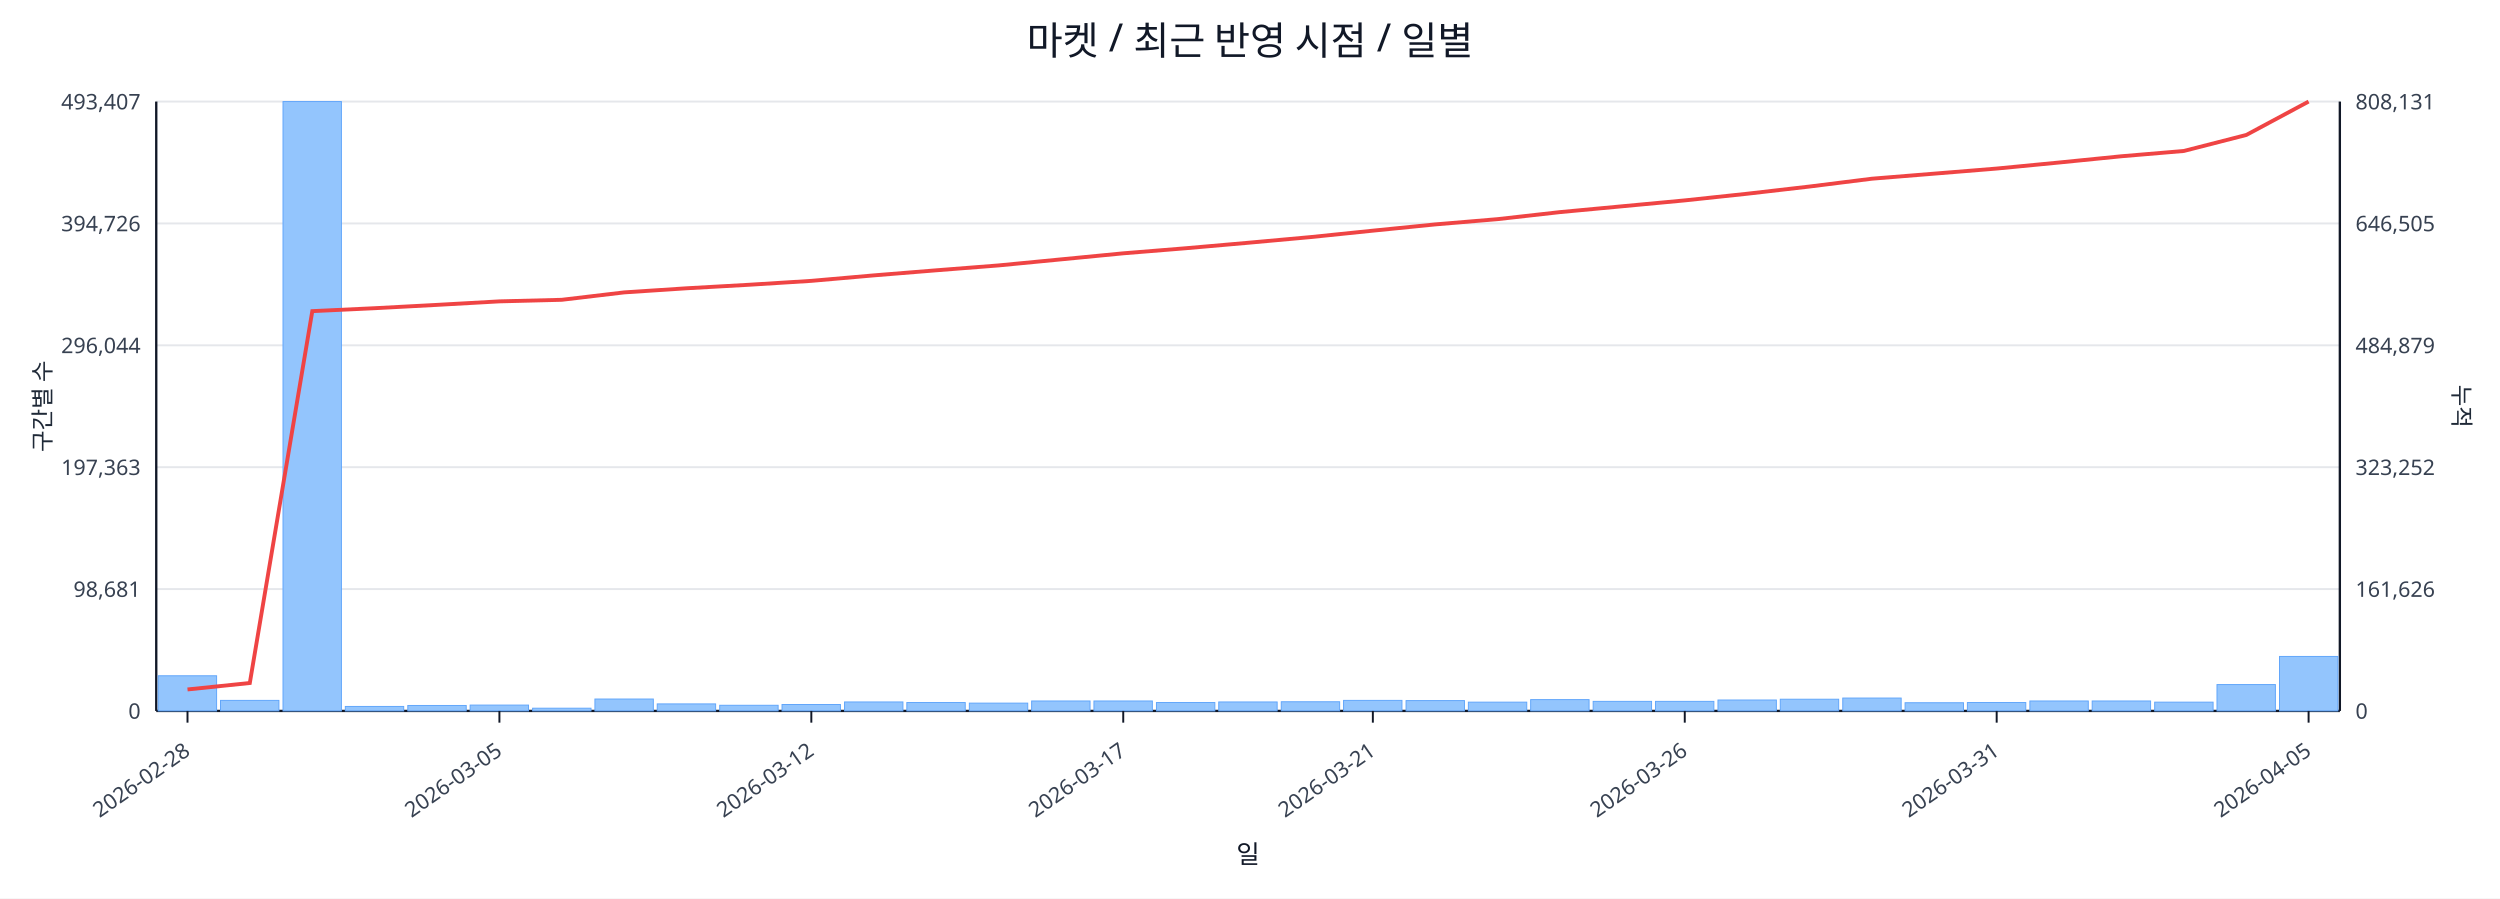
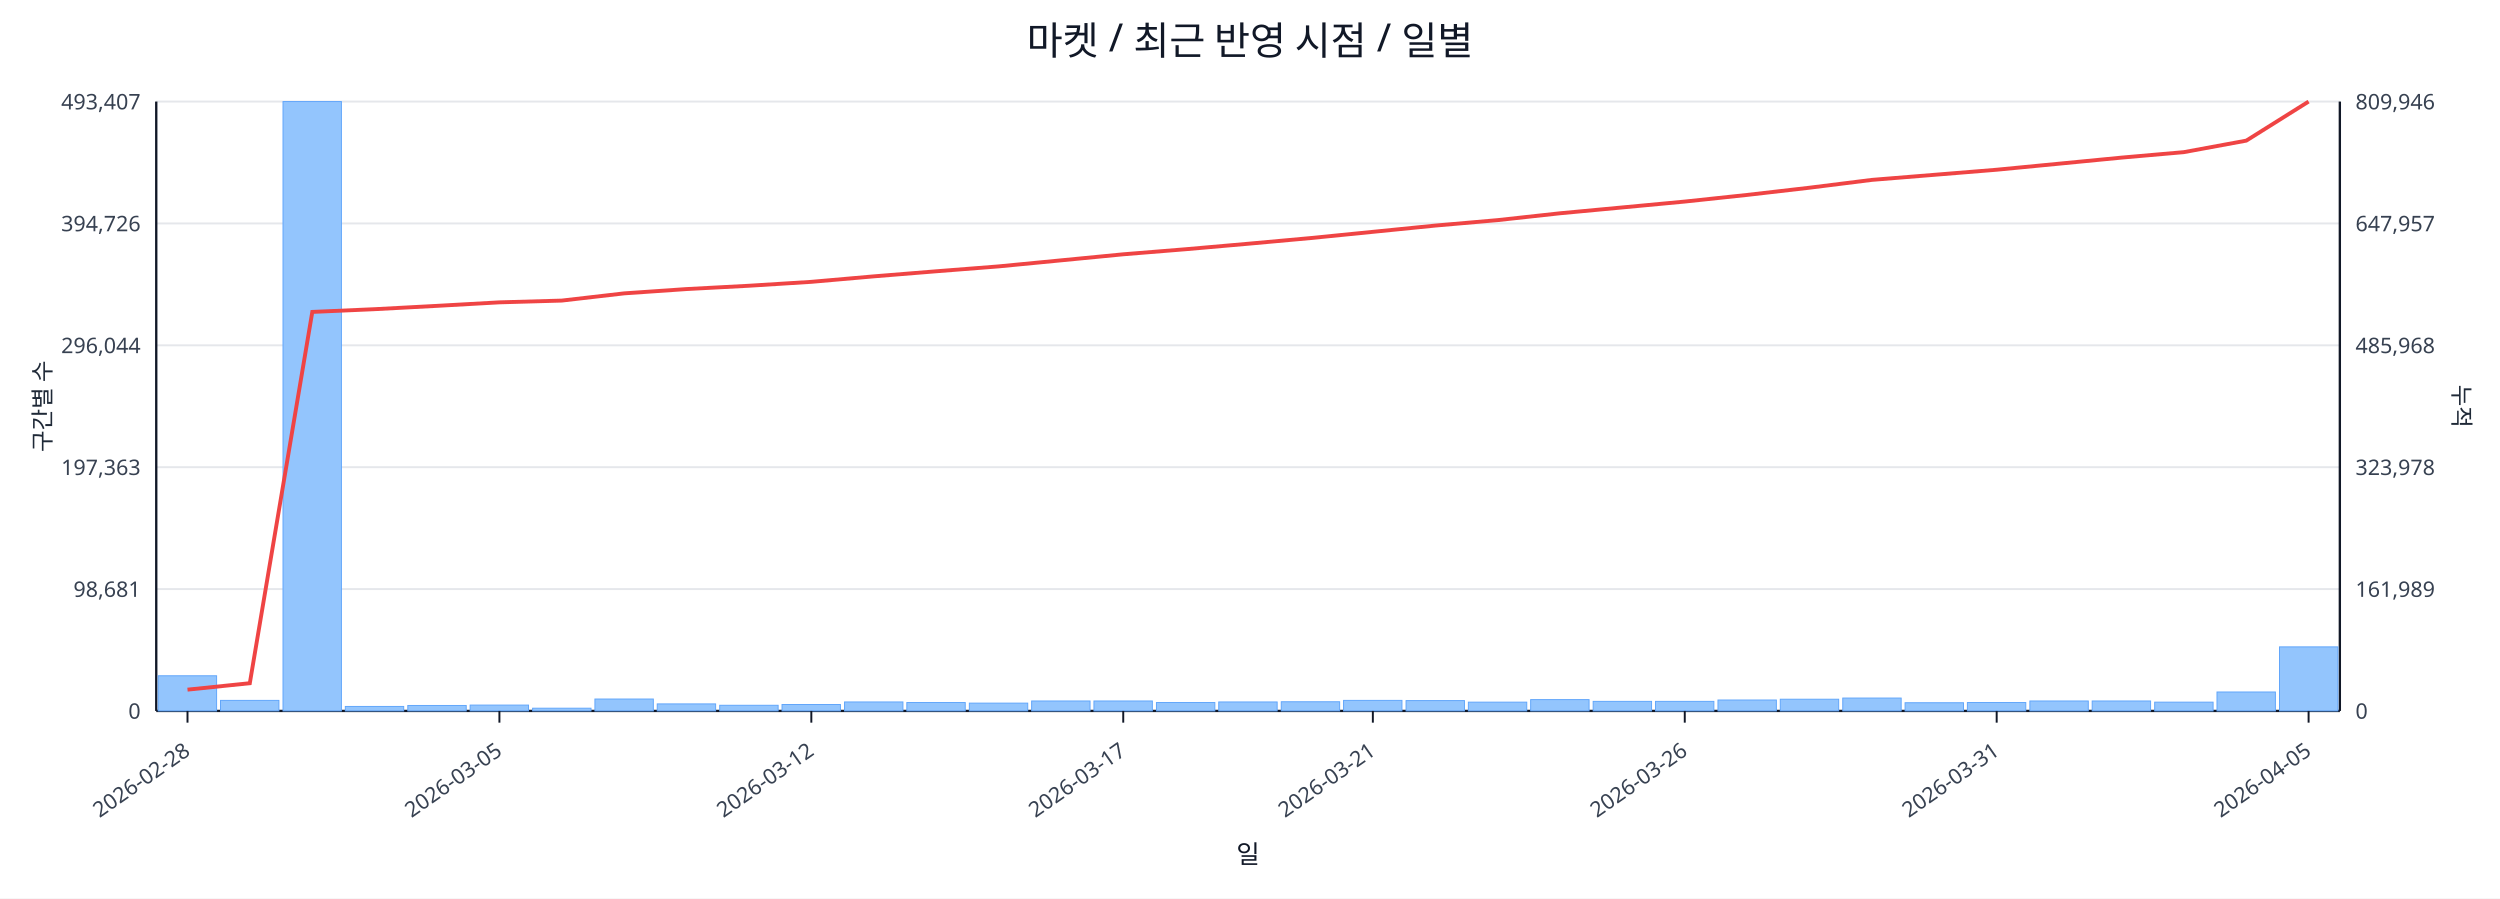
<svg xmlns="http://www.w3.org/2000/svg" width="1280" height="460" viewBox="0 0 1280 460">
  <rect x="0" y="0" width="100%" height="100%" fill="#ffffff" />
  <text x="640.0" y="28" font-size="20" text-anchor="middle" font-family="sans-serif" fill="#111827">마켓 / 최근 반영 시점 / 일별</text>
  <line x1="80.0" y1="52.0" x2="1198.0" y2="52.0" stroke="#e5e7eb" stroke-width="1" />
  <text x="72.0" y="56.0" font-size="11" text-anchor="end" font-family="sans-serif" fill="#374151">493,407</text>
-   <text x="1206.0" y="56.0" font-size="11" text-anchor="start" font-family="sans-serif" fill="#374151">808,131</text>
+   <text x="1206.0" y="56.0" font-size="11" text-anchor="start" font-family="sans-serif" fill="#374151">809,946</text>
  <line x1="80.0" y1="114.4" x2="1198.0" y2="114.4" stroke="#e5e7eb" stroke-width="1" />
  <text x="72.0" y="118.4" font-size="11" text-anchor="end" font-family="sans-serif" fill="#374151">394,726</text>
-   <text x="1206.0" y="118.4" font-size="11" text-anchor="start" font-family="sans-serif" fill="#374151">646,505</text>
+   <text x="1206.0" y="118.4" font-size="11" text-anchor="start" font-family="sans-serif" fill="#374151">647,957</text>
  <line x1="80.0" y1="176.8" x2="1198.0" y2="176.8" stroke="#e5e7eb" stroke-width="1" />
  <text x="72.0" y="180.8" font-size="11" text-anchor="end" font-family="sans-serif" fill="#374151">296,044</text>
-   <text x="1206.0" y="180.8" font-size="11" text-anchor="start" font-family="sans-serif" fill="#374151">484,879</text>
+   <text x="1206.0" y="180.8" font-size="11" text-anchor="start" font-family="sans-serif" fill="#374151">485,968</text>
  <line x1="80.0" y1="239.2" x2="1198.0" y2="239.2" stroke="#e5e7eb" stroke-width="1" />
  <text x="72.0" y="243.2" font-size="11" text-anchor="end" font-family="sans-serif" fill="#374151">197,363</text>
-   <text x="1206.0" y="243.2" font-size="11" text-anchor="start" font-family="sans-serif" fill="#374151">323,252</text>
+   <text x="1206.0" y="243.2" font-size="11" text-anchor="start" font-family="sans-serif" fill="#374151">323,978</text>
  <line x1="80.0" y1="301.6" x2="1198.0" y2="301.6" stroke="#e5e7eb" stroke-width="1" />
  <text x="72.0" y="305.6" font-size="11" text-anchor="end" font-family="sans-serif" fill="#374151">98,681</text>
-   <text x="1206.0" y="305.6" font-size="11" text-anchor="start" font-family="sans-serif" fill="#374151">161,626</text>
+   <text x="1206.0" y="305.6" font-size="11" text-anchor="start" font-family="sans-serif" fill="#374151">161,989</text>
  <line x1="80.0" y1="364.0" x2="1198.0" y2="364.0" stroke="#e5e7eb" stroke-width="1" />
  <text x="72.0" y="368.0" font-size="11" text-anchor="end" font-family="sans-serif" fill="#374151">0</text>
  <text x="1206.0" y="368.0" font-size="11" text-anchor="start" font-family="sans-serif" fill="#374151">0</text>
  <line x1="80.0" y1="364.0" x2="1198.0" y2="364.0" stroke="#111827" stroke-width="1.2" />
  <line x1="80.0" y1="52.0" x2="80.0" y2="364.0" stroke="#111827" stroke-width="1.2" />
  <line x1="1198.0" y1="52.0" x2="1198.0" y2="364.0" stroke="#111827" stroke-width="1.2" />
  <rect x="81.0" y="346.0" width="29.9" height="18.0" fill="#93c5fd" stroke="#60a5fa" stroke-width="0.5" />
  <rect x="112.9" y="358.6" width="29.9" height="5.4" fill="#93c5fd" stroke="#60a5fa" stroke-width="0.5" />
  <rect x="144.9" y="52.0" width="29.9" height="312.0" fill="#93c5fd" stroke="#60a5fa" stroke-width="0.5" />
  <rect x="176.8" y="361.7" width="29.9" height="2.3" fill="#93c5fd" stroke="#60a5fa" stroke-width="0.5" />
  <rect x="208.8" y="361.2" width="29.9" height="2.8" fill="#93c5fd" stroke="#60a5fa" stroke-width="0.5" />
  <rect x="240.7" y="361.0" width="29.9" height="3.0" fill="#93c5fd" stroke="#60a5fa" stroke-width="0.5" />
  <rect x="272.7" y="362.6" width="29.9" height="1.4" fill="#93c5fd" stroke="#60a5fa" stroke-width="0.5" />
  <rect x="304.6" y="357.9" width="29.9" height="6.1" fill="#93c5fd" stroke="#60a5fa" stroke-width="0.5" />
  <rect x="336.5" y="360.4" width="29.9" height="3.6" fill="#93c5fd" stroke="#60a5fa" stroke-width="0.5" />
  <rect x="368.5" y="361.1" width="29.9" height="2.9" fill="#93c5fd" stroke="#60a5fa" stroke-width="0.5" />
  <rect x="400.4" y="360.7" width="29.9" height="3.3" fill="#93c5fd" stroke="#60a5fa" stroke-width="0.5" />
  <rect x="432.4" y="359.4" width="29.9" height="4.6" fill="#93c5fd" stroke="#60a5fa" stroke-width="0.5" />
  <rect x="464.3" y="359.7" width="29.9" height="4.3" fill="#93c5fd" stroke="#60a5fa" stroke-width="0.5" />
  <rect x="496.3" y="360.0" width="29.9" height="4.0" fill="#93c5fd" stroke="#60a5fa" stroke-width="0.5" />
  <rect x="528.2" y="358.9" width="29.9" height="5.1" fill="#93c5fd" stroke="#60a5fa" stroke-width="0.5" />
  <rect x="560.1" y="358.9" width="29.9" height="5.1" fill="#93c5fd" stroke="#60a5fa" stroke-width="0.5" />
  <rect x="592.1" y="359.7" width="29.9" height="4.3" fill="#93c5fd" stroke="#60a5fa" stroke-width="0.5" />
  <rect x="624.0" y="359.4" width="29.9" height="4.6" fill="#93c5fd" stroke="#60a5fa" stroke-width="0.5" />
  <rect x="656.0" y="359.3" width="29.9" height="4.7" fill="#93c5fd" stroke="#60a5fa" stroke-width="0.5" />
  <rect x="687.9" y="358.6" width="29.9" height="5.4" fill="#93c5fd" stroke="#60a5fa" stroke-width="0.5" />
  <rect x="719.9" y="358.7" width="29.9" height="5.3" fill="#93c5fd" stroke="#60a5fa" stroke-width="0.5" />
  <rect x="751.8" y="359.5" width="29.9" height="4.5" fill="#93c5fd" stroke="#60a5fa" stroke-width="0.5" />
  <rect x="783.7" y="358.2" width="29.9" height="5.8" fill="#93c5fd" stroke="#60a5fa" stroke-width="0.5" />
  <rect x="815.7" y="359.1" width="29.9" height="4.9" fill="#93c5fd" stroke="#60a5fa" stroke-width="0.5" />
  <rect x="847.6" y="359.1" width="29.9" height="4.9" fill="#93c5fd" stroke="#60a5fa" stroke-width="0.5" />
  <rect x="879.6" y="358.4" width="29.9" height="5.6" fill="#93c5fd" stroke="#60a5fa" stroke-width="0.5" />
  <rect x="911.5" y="358.0" width="29.9" height="6.0" fill="#93c5fd" stroke="#60a5fa" stroke-width="0.5" />
  <rect x="943.5" y="357.4" width="29.9" height="6.6" fill="#93c5fd" stroke="#60a5fa" stroke-width="0.5" />
  <rect x="975.4" y="359.8" width="29.9" height="4.2" fill="#93c5fd" stroke="#60a5fa" stroke-width="0.5" />
  <rect x="1007.3" y="359.7" width="29.9" height="4.3" fill="#93c5fd" stroke="#60a5fa" stroke-width="0.5" />
  <rect x="1039.3" y="358.9" width="29.9" height="5.1" fill="#93c5fd" stroke="#60a5fa" stroke-width="0.5" />
  <rect x="1071.2" y="358.9" width="29.9" height="5.1" fill="#93c5fd" stroke="#60a5fa" stroke-width="0.5" />
  <rect x="1103.2" y="359.5" width="29.9" height="4.5" fill="#93c5fd" stroke="#60a5fa" stroke-width="0.5" />
-   <rect x="1135.1" y="350.5" width="29.9" height="13.5" fill="#93c5fd" stroke="#60a5fa" stroke-width="0.5" />
-   <rect x="1167.1" y="336.1" width="29.9" height="27.9" fill="#93c5fd" stroke="#60a5fa" stroke-width="0.5" />
-   <polyline fill="none" stroke="#ef4444" stroke-width="2" points="96.0,353.0 127.9,349.7 159.9,159.3 191.8,157.8 223.7,156.1 255.7,154.3 287.6,153.5 319.6,149.7 351.5,147.6 383.5,145.8 415.4,143.8 447.3,141.0 479.3,138.4 511.2,135.9 543.2,132.8 575.1,129.7 607.1,127.1 639.0,124.3 670.9,121.4 702.9,118.1 734.8,114.9 766.8,112.2 798.7,108.6 830.7,105.6 862.6,102.6 894.5,99.2 926.5,95.5 958.4,91.5 990.4,88.9 1022.3,86.3 1054.3,83.2 1086.2,80.0 1118.1,77.3 1150.1,69.1 1182.0,52.0" />
+   <rect x="1135.1" y="354.3" width="29.9" height="9.7" fill="#93c5fd" stroke="#60a5fa" stroke-width="0.5" />
+   <rect x="1167.1" y="331.2" width="29.9" height="32.8" fill="#93c5fd" stroke="#60a5fa" stroke-width="0.5" />
+   <polyline fill="none" stroke="#ef4444" stroke-width="2" points="96.0,353.1 127.9,349.8 159.9,159.7 191.8,158.3 223.7,156.6 255.7,154.8 287.6,153.9 319.6,150.2 351.5,148.0 383.5,146.3 415.4,144.3 447.3,141.5 479.3,138.9 511.2,136.4 543.2,133.3 575.1,130.2 607.1,127.6 639.0,124.8 670.9,121.9 702.9,118.7 734.8,115.5 766.8,112.7 798.7,109.2 830.7,106.2 862.6,103.2 894.5,99.8 926.5,96.1 958.4,92.1 990.4,89.5 1022.3,86.9 1054.3,83.8 1086.2,80.7 1118.1,77.9 1150.1,72.0 1182.0,52.0" />
  <line x1="96.0" y1="364.0" x2="96.0" y2="370.0" stroke="#111827" stroke-width="1" />
  <text x="98.0" y="386.0" font-size="11" text-anchor="end" transform="rotate(-35 98.0 386.0)" font-family="sans-serif" fill="#374151">2026-02-28</text>
  <line x1="255.7" y1="364.0" x2="255.7" y2="370.0" stroke="#111827" stroke-width="1" />
  <text x="257.7" y="386.0" font-size="11" text-anchor="end" transform="rotate(-35 257.7 386.0)" font-family="sans-serif" fill="#374151">2026-03-05</text>
  <line x1="415.4" y1="364.0" x2="415.4" y2="370.0" stroke="#111827" stroke-width="1" />
  <text x="417.4" y="386.0" font-size="11" text-anchor="end" transform="rotate(-35 417.4 386.0)" font-family="sans-serif" fill="#374151">2026-03-12</text>
  <line x1="575.1" y1="364.0" x2="575.1" y2="370.0" stroke="#111827" stroke-width="1" />
  <text x="577.1" y="386.0" font-size="11" text-anchor="end" transform="rotate(-35 577.1 386.0)" font-family="sans-serif" fill="#374151">2026-03-17</text>
  <line x1="702.9" y1="364.0" x2="702.9" y2="370.0" stroke="#111827" stroke-width="1" />
  <text x="704.9" y="386.0" font-size="11" text-anchor="end" transform="rotate(-35 704.9 386.0)" font-family="sans-serif" fill="#374151">2026-03-21</text>
  <line x1="862.6" y1="364.0" x2="862.6" y2="370.0" stroke="#111827" stroke-width="1" />
  <text x="864.6" y="386.0" font-size="11" text-anchor="end" transform="rotate(-35 864.6 386.0)" font-family="sans-serif" fill="#374151">2026-03-26</text>
  <line x1="1022.3" y1="364.0" x2="1022.3" y2="370.0" stroke="#111827" stroke-width="1" />
  <text x="1024.3" y="386.0" font-size="11" text-anchor="end" transform="rotate(-35 1024.3 386.0)" font-family="sans-serif" fill="#374151">2026-03-31</text>
  <line x1="1182.0" y1="364.0" x2="1182.0" y2="370.0" stroke="#111827" stroke-width="1" />
  <text x="1184.0" y="386.0" font-size="11" text-anchor="end" transform="rotate(-35 1184.0 386.0)" font-family="sans-serif" fill="#374151">2026-04-05</text>
  <text x="26" y="208.0" font-size="12" transform="rotate(-90 26 208.0)" text-anchor="middle" font-family="sans-serif" fill="#1f2937">구간별 수</text>
  <text x="1256.0" y="208.0" font-size="12" transform="rotate(90 1256.0 208.0)" text-anchor="middle" font-family="sans-serif" fill="#1f2937">누적</text>
  <text x="639.0" y="442.0" font-size="13" text-anchor="middle" font-family="sans-serif" fill="#111827">일</text>
</svg>
